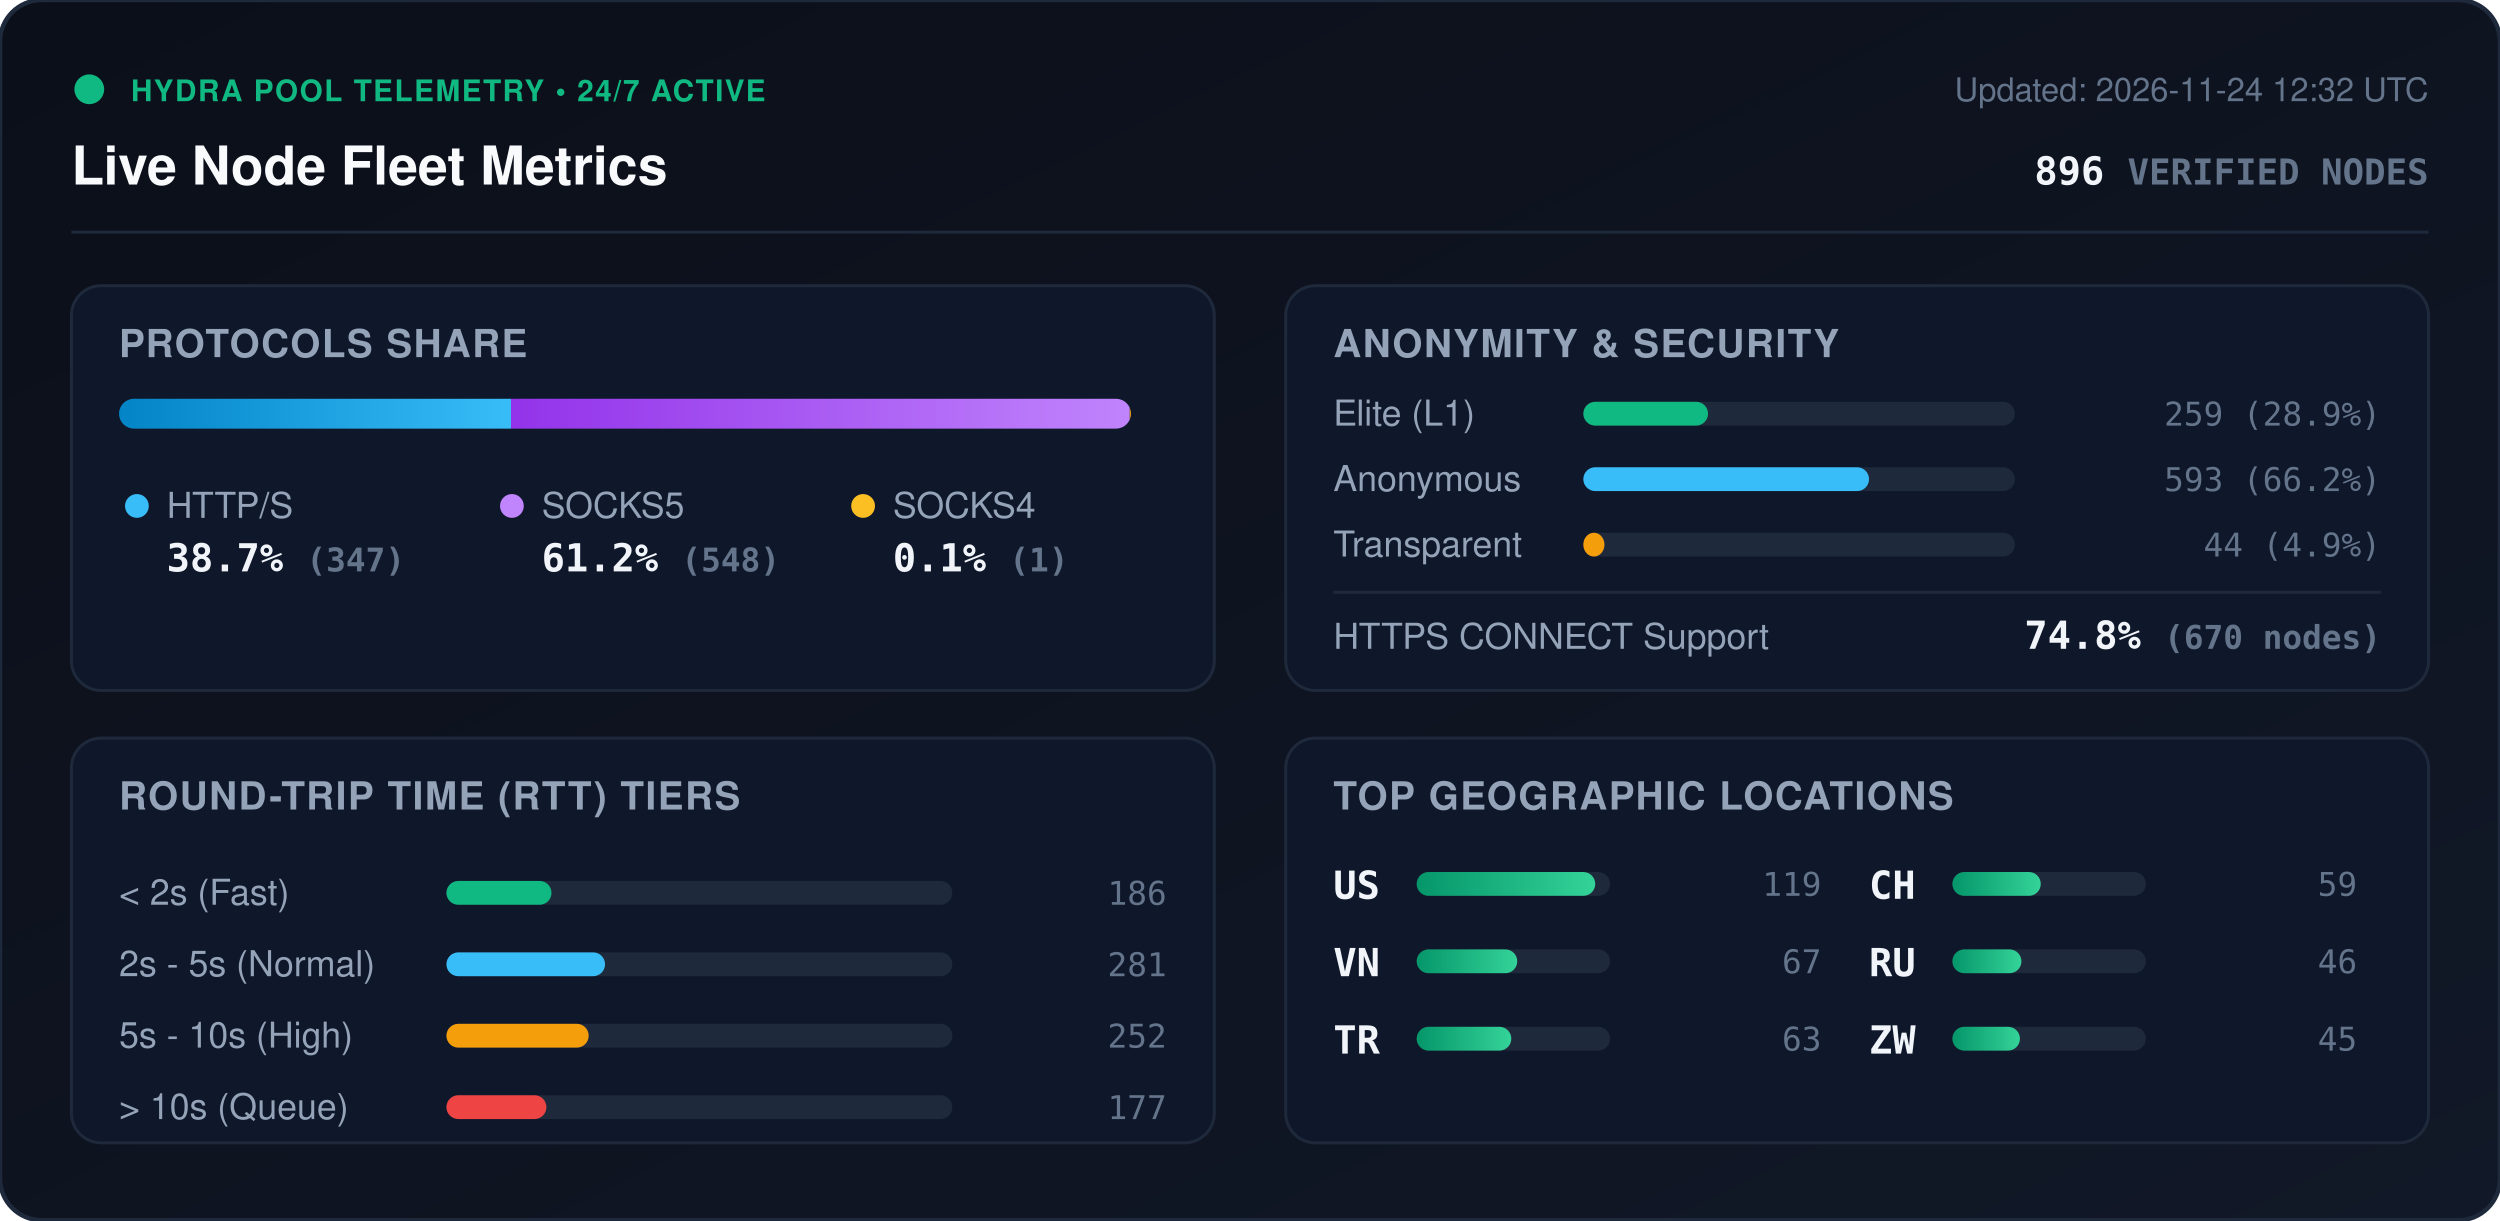
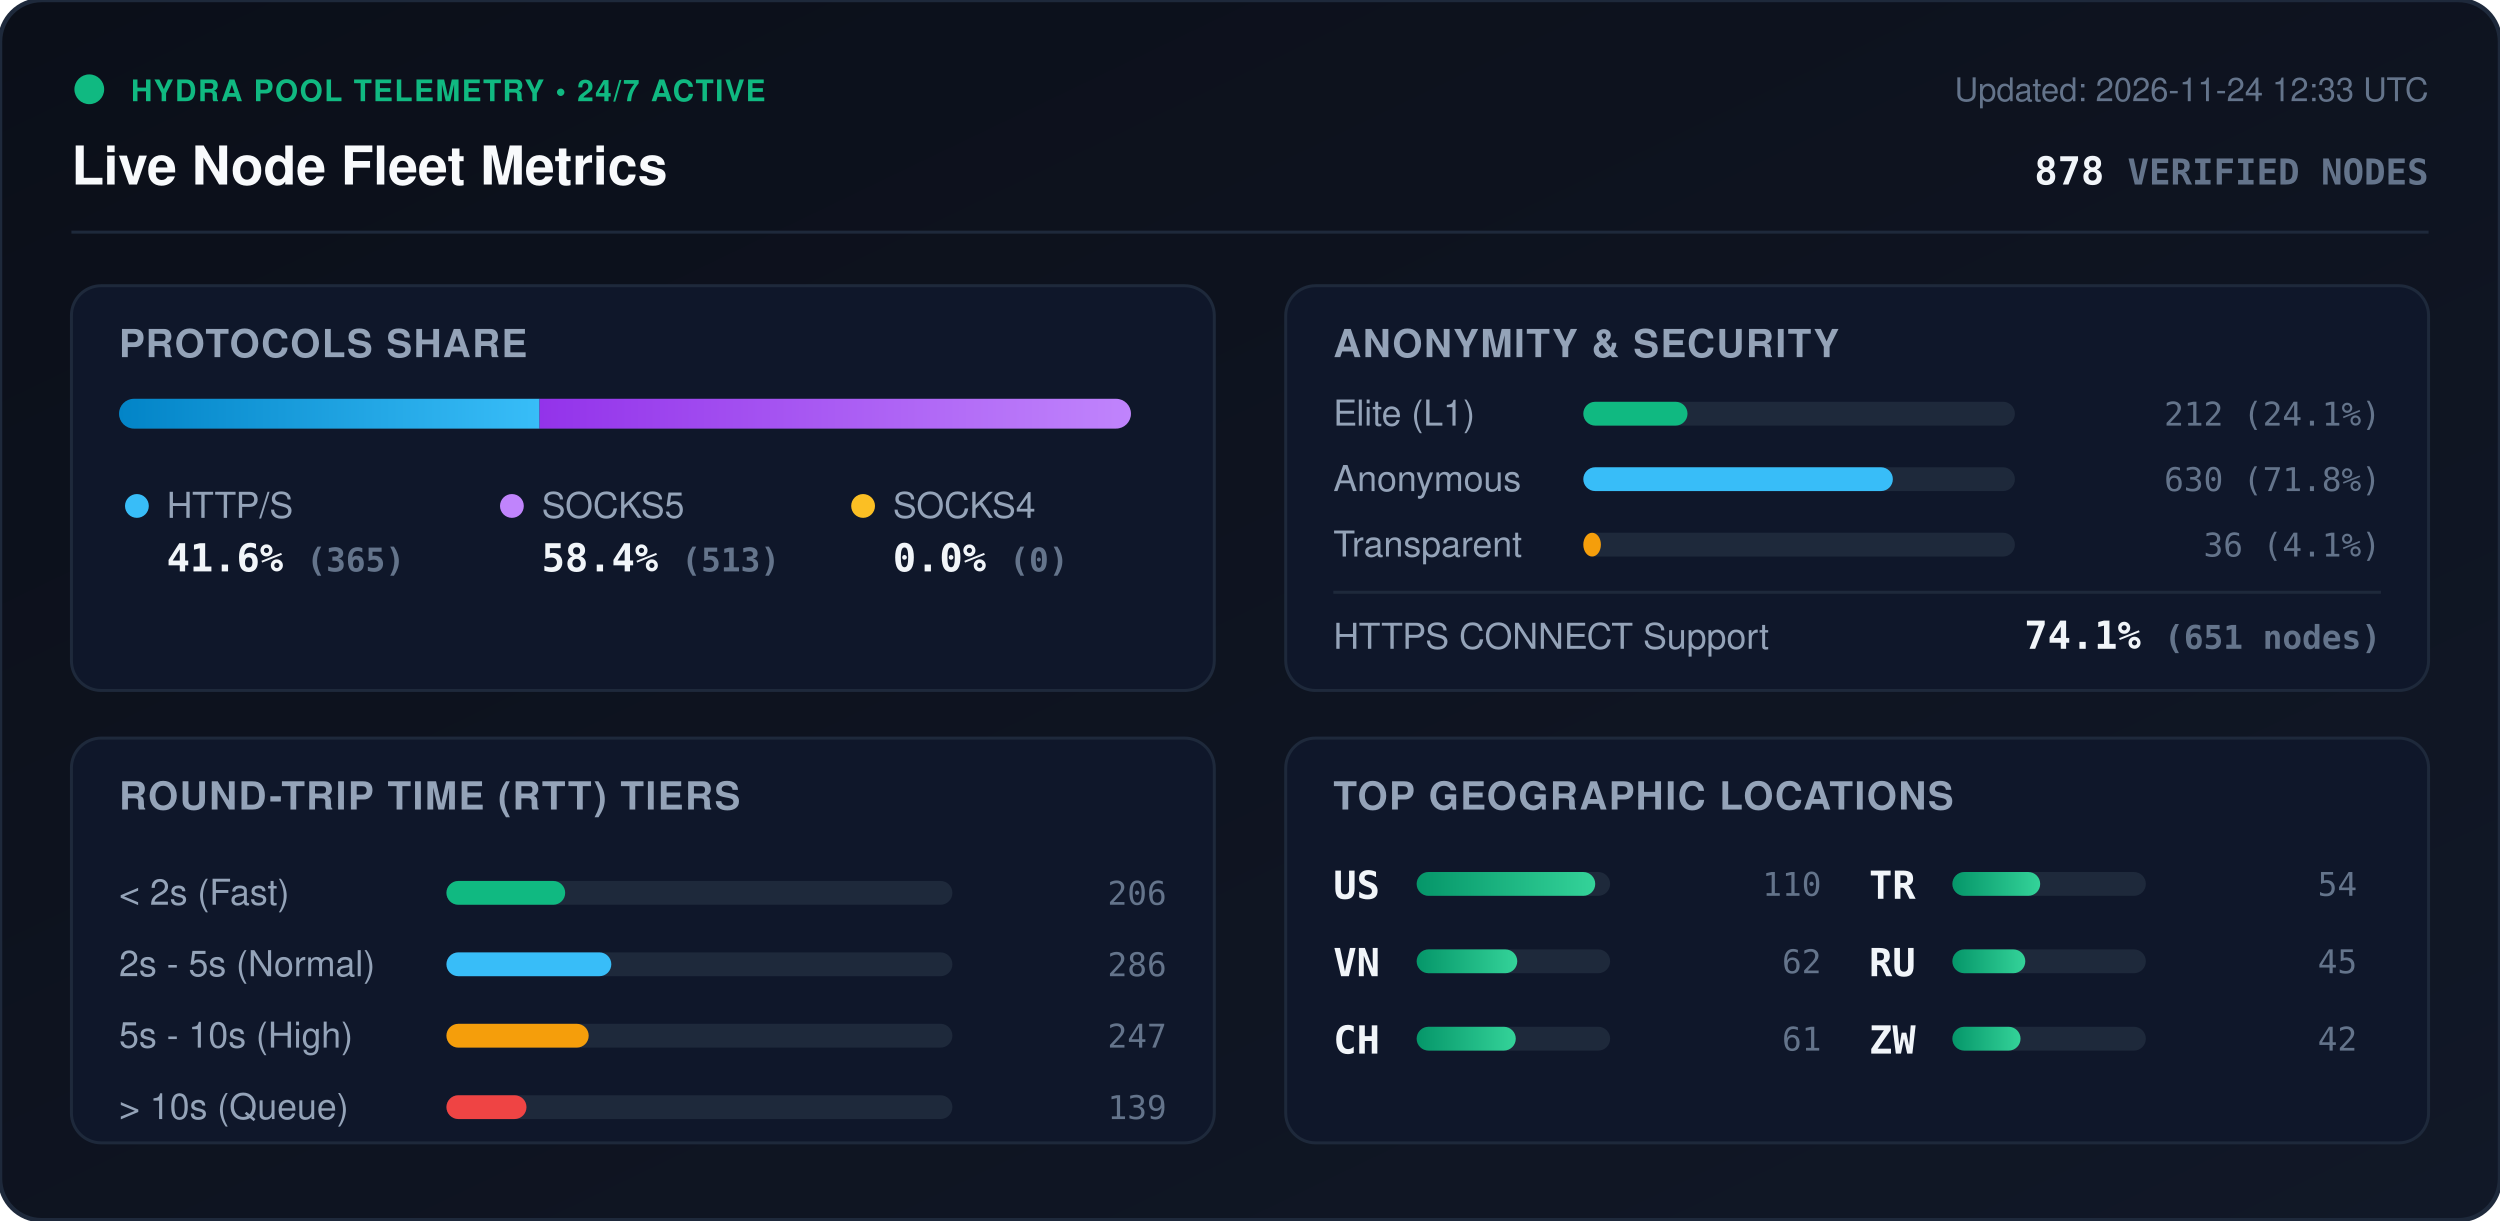
<svg xmlns="http://www.w3.org/2000/svg" viewBox="0 0 840 410" width="840" height="410" style="max-width: 100%; height: auto;">
  <defs>
    <linearGradient id="bg" x1="0%" y1="0%" x2="100%" y2="100%">
      <stop offset="0%" stop-color="#0b0f19" />
      <stop offset="100%" stop-color="#111827" />
    </linearGradient>
    <linearGradient id="bar-http" x1="0%" y1="0%" x2="100%" y2="0%">
      <stop offset="0%" stop-color="#0284c7" />
      <stop offset="100%" stop-color="#38bdf8" />
    </linearGradient>
    <linearGradient id="bar-socks5" x1="0%" y1="0%" x2="100%" y2="0%">
      <stop offset="0%" stop-color="#9333ea" />
      <stop offset="100%" stop-color="#c084fc" />
    </linearGradient>
    <linearGradient id="bar-socks4" x1="0%" y1="0%" x2="100%" y2="0%">
      <stop offset="0%" stop-color="#d97706" />
      <stop offset="100%" stop-color="#fbbf24" />
    </linearGradient>
    <linearGradient id="bar-green" x1="0%" y1="0%" x2="100%" y2="0%">
      <stop offset="0%" stop-color="#059669" />
      <stop offset="100%" stop-color="#34d399" />
    </linearGradient>
    <clipPath id="prog-track-clip">
      <rect width="340.0" height="10" rx="5" />
    </clipPath>
    <style>
      .title { font: 700 18px -apple-system, BlinkMacSystemFont, 'Segoe UI', Helvetica, Arial, sans-serif; fill: #f8fafc; }
      .sub { font: 500 11px -apple-system, BlinkMacSystemFont, 'Segoe UI', Helvetica, Arial, sans-serif; fill: #64748b; }
      .section-hdr { font: 600 13px -apple-system, BlinkMacSystemFont, 'Segoe UI', Helvetica, Arial, sans-serif; fill: #94a3b8; letter-spacing: 0.5px; }
      .metric-val { font: 700 13px -apple-system, BlinkMacSystemFont, 'Segoe UI', Helvetica, Arial, sans-serif; fill: #f1f5f9; }
      .metric-lbl { font: 500 12px -apple-system, BlinkMacSystemFont, 'Segoe UI', Helvetica, Arial, sans-serif; fill: #94a3b8; }
      .badge-txt { font: 700 10px -apple-system, BlinkMacSystemFont, 'Segoe UI', Helvetica, Arial, sans-serif; fill: #10b981; letter-spacing: 0.5px; }
      .mono { font-family: ui-monospace, SFMono-Regular, Menlo, Monaco, Consolas, monospace; }
      .pulse { animation: beacon 2s infinite ease-in-out; }
      @keyframes beacon { 0%, 100% { opacity: 1; } 50% { opacity: 0.35; } }
    </style>
  </defs>
  <rect width="840" height="410" rx="14" fill="url(#bg)" stroke="#1e293b" stroke-width="1.5" />
  <g transform="translate(24, 24)">
    <circle cx="6" cy="6" r="5" fill="#10b981" class="pulse" />
    <text x="20" y="10" class="badge-txt">HYDRA POOL TELEMETRY • 24/7 ACTIVE</text>
    <text x="0" y="38" class="title">Live Node Fleet Metrics</text>
-     <text x="792" y="10" text-anchor="end" class="sub">Updated: 2026-11-24 12:32 UTC</text>
-     <text x="792" y="38" text-anchor="end" class="metric-val mono" fill="#38bdf8">896 <tspan font-size="12" fill="#64748b">VERIFIED NODES</tspan>
+     <text x="792" y="10" text-anchor="end" class="sub">Updated: 2026-11-24 12:33 UTC</text>
+     <text x="792" y="38" text-anchor="end" class="metric-val mono" fill="#38bdf8">878 <tspan font-size="12" fill="#64748b">VERIFIED NODES</tspan>
    </text>
  </g>
  <line x1="24" y1="78" x2="816" y2="78" stroke="#1e293b" stroke-width="1" />
  <g transform="translate(24, 96)">
    <rect width="384" height="136" rx="10" fill="#0f172a" stroke="#1e293b" />
    <text x="16" y="24" class="section-hdr">PROTOCOLS SHARE</text>
    <g transform="translate(16, 38)">
      <rect width="340.0" height="10" rx="5" fill="#1e293b" />
      <g clip-path="url(#prog-track-clip)">
-         <rect x="0" width="131.7" height="10" fill="url(#bar-http)" />
-         <rect x="131.7" width="207.9" height="10" fill="url(#bar-socks5)" />
-         <rect x="339.6" width="0.4" height="10" fill="url(#bar-socks4)" />
+         <rect x="0" width="141.3" height="10" fill="url(#bar-http)" />
+         <rect x="141.3" width="198.7" height="10" fill="url(#bar-socks5)" />
+         <rect x="340.0" width="0.0" height="10" fill="url(#bar-socks4)" />
      </g>
    </g>
    <g transform="translate(16, 68)">
      <circle cx="6" cy="6" r="4" fill="#38bdf8" />
      <text x="16" y="10" class="metric-lbl">HTTP/S</text>
-       <text x="16" y="28" class="metric-val mono">38.7% <tspan font-size="11" fill="#64748b">(347)</tspan>
+       <text x="16" y="28" class="metric-val mono">41.6% <tspan font-size="11" fill="#64748b">(365)</tspan>
      </text>
      <circle cx="132" cy="6" r="4" fill="#c084fc" />
      <text x="142" y="10" class="metric-lbl">SOCKS5</text>
-       <text x="142" y="28" class="metric-val mono">61.2% <tspan font-size="11" fill="#64748b">(548)</tspan>
+       <text x="142" y="28" class="metric-val mono">58.4% <tspan font-size="11" fill="#64748b">(513)</tspan>
      </text>
      <circle cx="250" cy="6" r="4" fill="#fbbf24" />
      <text x="260" y="10" class="metric-lbl">SOCKS4</text>
-       <text x="260" y="28" class="metric-val mono">0.1% <tspan font-size="11" fill="#64748b">(1)</tspan>
+       <text x="260" y="28" class="metric-val mono">0.0% <tspan font-size="11" fill="#64748b">(0)</tspan>
      </text>
    </g>
  </g>
  <g transform="translate(432, 96)">
    <rect width="384" height="136" rx="10" fill="#0f172a" stroke="#1e293b" />
    <text x="16" y="24" class="section-hdr">ANONYMITY &amp; SECURITY</text>
    <text x="16" y="47" class="metric-lbl">Elite (L1)</text>
    <rect x="100" y="39" width="145.0" height="8" rx="4" fill="#1e293b" />
-     <rect x="100" y="39" width="41.9" height="8" rx="4" fill="#10b981" />
-     <text x="368" y="47" text-anchor="end" class="mono sub" fill="#e2e8f0">259 (28.9%)</text>
+     <rect x="100" y="39" width="35.0" height="8" rx="4" fill="#10b981" />
+     <text x="368" y="47" text-anchor="end" class="mono sub" fill="#e2e8f0">212 (24.1%)</text>
    <text x="16" y="69" class="metric-lbl">Anonymous</text>
    <rect x="100" y="61" width="145.0" height="8" rx="4" fill="#1e293b" />
-     <rect x="100" y="61" width="96.0" height="8" rx="4" fill="#38bdf8" />
-     <text x="368" y="69" text-anchor="end" class="mono sub" fill="#e2e8f0">593 (66.2%)</text>
+     <rect x="100" y="61" width="104.0" height="8" rx="4" fill="#38bdf8" />
+     <text x="368" y="69" text-anchor="end" class="mono sub" fill="#e2e8f0">630 (71.8%)</text>
    <text x="16" y="91" class="metric-lbl">Transparent</text>
    <rect x="100" y="83" width="145.0" height="8" rx="4" fill="#1e293b" />
-     <rect x="100" y="83" width="7.1" height="8" rx="4" fill="#f59e0b" />
-     <text x="368" y="91" text-anchor="end" class="mono sub" fill="#e2e8f0">44 (4.9%)</text>
+     <rect x="100" y="83" width="5.9" height="8" rx="4" fill="#f59e0b" />
+     <text x="368" y="91" text-anchor="end" class="mono sub" fill="#e2e8f0">36 (4.1%)</text>
    <line x1="16" y1="103" x2="368" y2="103" stroke="#1e293b" stroke-width="1" />
    <text x="16" y="122" class="metric-lbl">HTTPS CONNECT Support</text>
-     <text x="368" y="122" text-anchor="end" class="metric-val mono" fill="#34d399">74.8% <tspan font-size="11" fill="#64748b">(670 nodes)</tspan>
+     <text x="368" y="122" text-anchor="end" class="metric-val mono" fill="#34d399">74.1% <tspan font-size="11" fill="#64748b">(651 nodes)</tspan>
    </text>
  </g>
  <g transform="translate(24, 248)">
    <rect width="384" height="136" rx="10" fill="#0f172a" stroke="#1e293b" />
    <text x="16" y="24" class="section-hdr">ROUND-TRIP TIME (RTT) TIERS</text>
    <g transform="translate(16, 42)">
      <text x="0" y="14" class="metric-lbl">&lt; 2s (Fast)</text>
      <rect x="110" y="6" width="170" height="8" rx="4" fill="#1e293b" />
-       <rect x="110" y="6" width="35.3" height="8" rx="4" fill="#10b981" />
-       <text x="352" y="14" text-anchor="end" class="mono sub">186</text>
+       <rect x="110" y="6" width="39.9" height="8" rx="4" fill="#10b981" />
+       <text x="352" y="14" text-anchor="end" class="mono sub">206</text>
      <text x="0" y="38" class="metric-lbl">2s - 5s (Normal)</text>
      <rect x="110" y="30" width="170" height="8" rx="4" fill="#1e293b" />
-       <rect x="110" y="30" width="53.3" height="8" rx="4" fill="#38bdf8" />
-       <text x="352" y="38" text-anchor="end" class="mono sub">281</text>
+       <rect x="110" y="30" width="55.4" height="8" rx="4" fill="#38bdf8" />
+       <text x="352" y="38" text-anchor="end" class="mono sub">286</text>
      <text x="0" y="62" class="metric-lbl">5s - 10s (High)</text>
      <rect x="110" y="54" width="170" height="8" rx="4" fill="#1e293b" />
      <rect x="110" y="54" width="47.8" height="8" rx="4" fill="#f59e0b" />
-       <text x="352" y="62" text-anchor="end" class="mono sub">252</text>
+       <text x="352" y="62" text-anchor="end" class="mono sub">247</text>
      <text x="0" y="86" class="metric-lbl">&gt; 10s (Queue)</text>
      <rect x="110" y="78" width="170" height="8" rx="4" fill="#1e293b" />
-       <rect x="110" y="78" width="33.6" height="8" rx="4" fill="#ef4444" />
-       <text x="352" y="86" text-anchor="end" class="mono sub">177</text>
+       <rect x="110" y="78" width="26.9" height="8" rx="4" fill="#ef4444" />
+       <text x="352" y="86" text-anchor="end" class="mono sub">139</text>
    </g>
  </g>
  <g transform="translate(432, 248)">
    <rect width="384" height="136" rx="10" fill="#0f172a" stroke="#1e293b" />
    <text x="16" y="24" class="section-hdr">TOP GEOGRAPHIC LOCATIONS</text>
    <g transform="translate(16, 42)">
      <g transform="translate(0, 0)">
        <text x="0" y="12" class="mono metric-val" font-size="12">US</text>
        <rect x="28" y="3" width="65" height="8" rx="4" fill="#1e293b" />
        <rect x="28" y="3" width="60.0" height="8" rx="4" fill="url(#bar-green)" />
-         <text x="164" y="11" text-anchor="end" class="mono sub">119</text>
+         <text x="164" y="11" text-anchor="end" class="mono sub">110</text>
      </g>
      <g transform="translate(0, 26)">
        <text x="0" y="12" class="mono metric-val" font-size="12">VN</text>
        <rect x="28" y="3" width="65" height="8" rx="4" fill="#1e293b" />
        <rect x="28" y="3" width="33.8" height="8" rx="4" fill="url(#bar-green)" />
-         <text x="164" y="11" text-anchor="end" class="mono sub">67</text>
+         <text x="164" y="11" text-anchor="end" class="mono sub">62</text>
      </g>
      <g transform="translate(0, 52)">
+         <text x="0" y="12" class="mono metric-val" font-size="12">CH</text>
+         <rect x="28" y="3" width="65" height="8" rx="4" fill="#1e293b" />
+         <rect x="28" y="3" width="33.3" height="8" rx="4" fill="url(#bar-green)" />
+         <text x="164" y="11" text-anchor="end" class="mono sub">61</text>
+       </g>
+       <g transform="translate(180, 0)">
        <text x="0" y="12" class="mono metric-val" font-size="12">TR</text>
        <rect x="28" y="3" width="65" height="8" rx="4" fill="#1e293b" />
-         <rect x="28" y="3" width="31.8" height="8" rx="4" fill="url(#bar-green)" />
-         <text x="164" y="11" text-anchor="end" class="mono sub">63</text>
-       </g>
-       <g transform="translate(180, 0)">
-         <text x="0" y="12" class="mono metric-val" font-size="12">CH</text>
-         <rect x="28" y="3" width="65" height="8" rx="4" fill="#1e293b" />
-         <rect x="28" y="3" width="29.7" height="8" rx="4" fill="url(#bar-green)" />
-         <text x="164" y="11" text-anchor="end" class="mono sub">59</text>
+         <rect x="28" y="3" width="29.5" height="8" rx="4" fill="url(#bar-green)" />
+         <text x="164" y="11" text-anchor="end" class="mono sub">54</text>
      </g>
      <g transform="translate(180, 26)">
        <text x="0" y="12" class="mono metric-val" font-size="12">RU</text>
        <rect x="28" y="3" width="65" height="8" rx="4" fill="#1e293b" />
-         <rect x="28" y="3" width="23.2" height="8" rx="4" fill="url(#bar-green)" />
-         <text x="164" y="11" text-anchor="end" class="mono sub">46</text>
+         <rect x="28" y="3" width="24.5" height="8" rx="4" fill="url(#bar-green)" />
+         <text x="164" y="11" text-anchor="end" class="mono sub">45</text>
      </g>
      <g transform="translate(180, 52)">
        <text x="0" y="12" class="mono metric-val" font-size="12">ZW</text>
        <rect x="28" y="3" width="65" height="8" rx="4" fill="#1e293b" />
-         <rect x="28" y="3" width="22.7" height="8" rx="4" fill="url(#bar-green)" />
-         <text x="164" y="11" text-anchor="end" class="mono sub">45</text>
+         <rect x="28" y="3" width="22.9" height="8" rx="4" fill="url(#bar-green)" />
+         <text x="164" y="11" text-anchor="end" class="mono sub">42</text>
      </g>
    </g>
  </g>
</svg>
